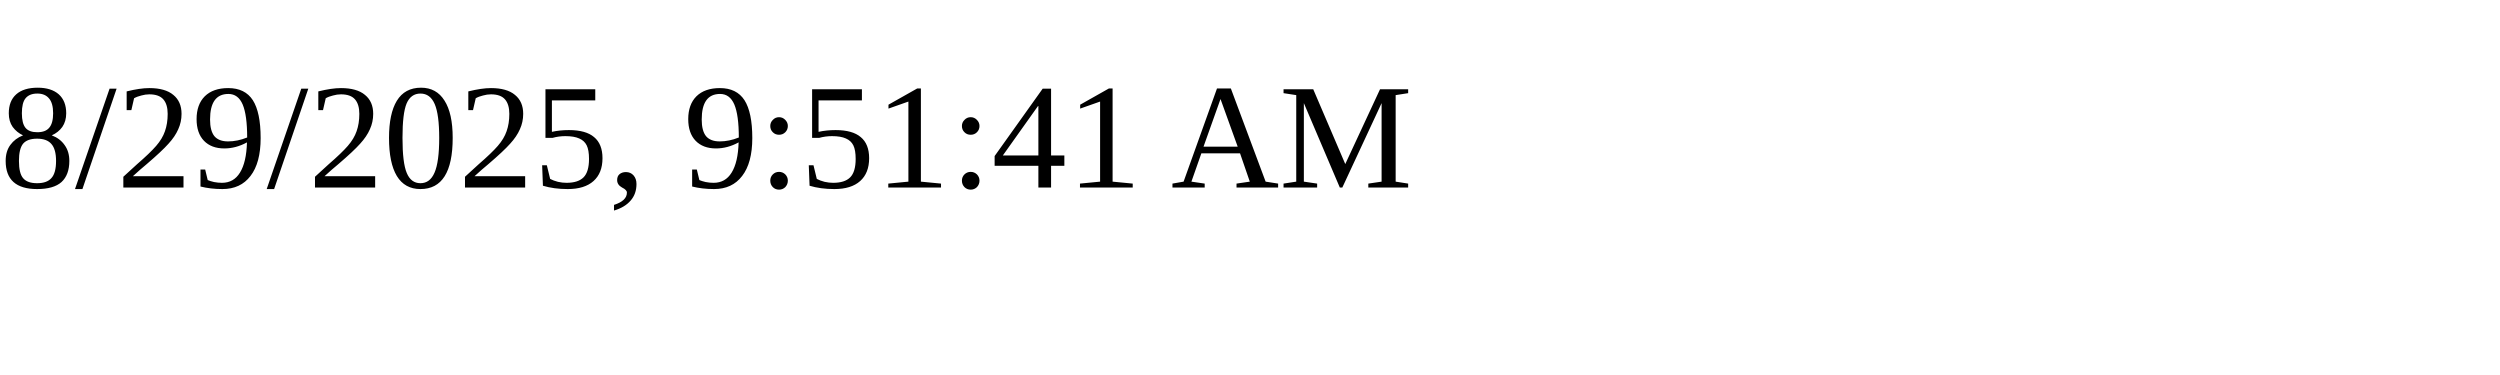
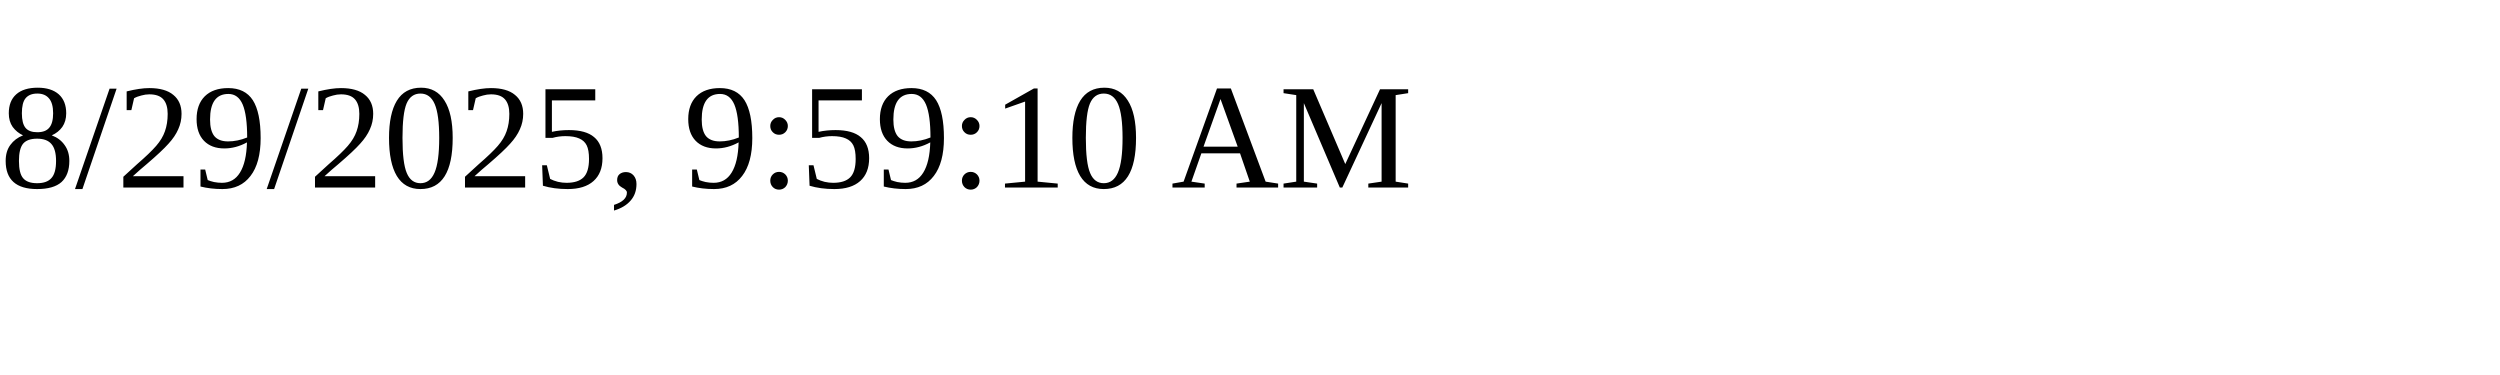
<svg xmlns="http://www.w3.org/2000/svg" height="30" width="200">
-   <text x="0" y="15">8/29/2025, 9:51:41 AM</text>
+   <text x="0" y="15">8/29/2025, 9:59:10 AM</text>
</svg>
